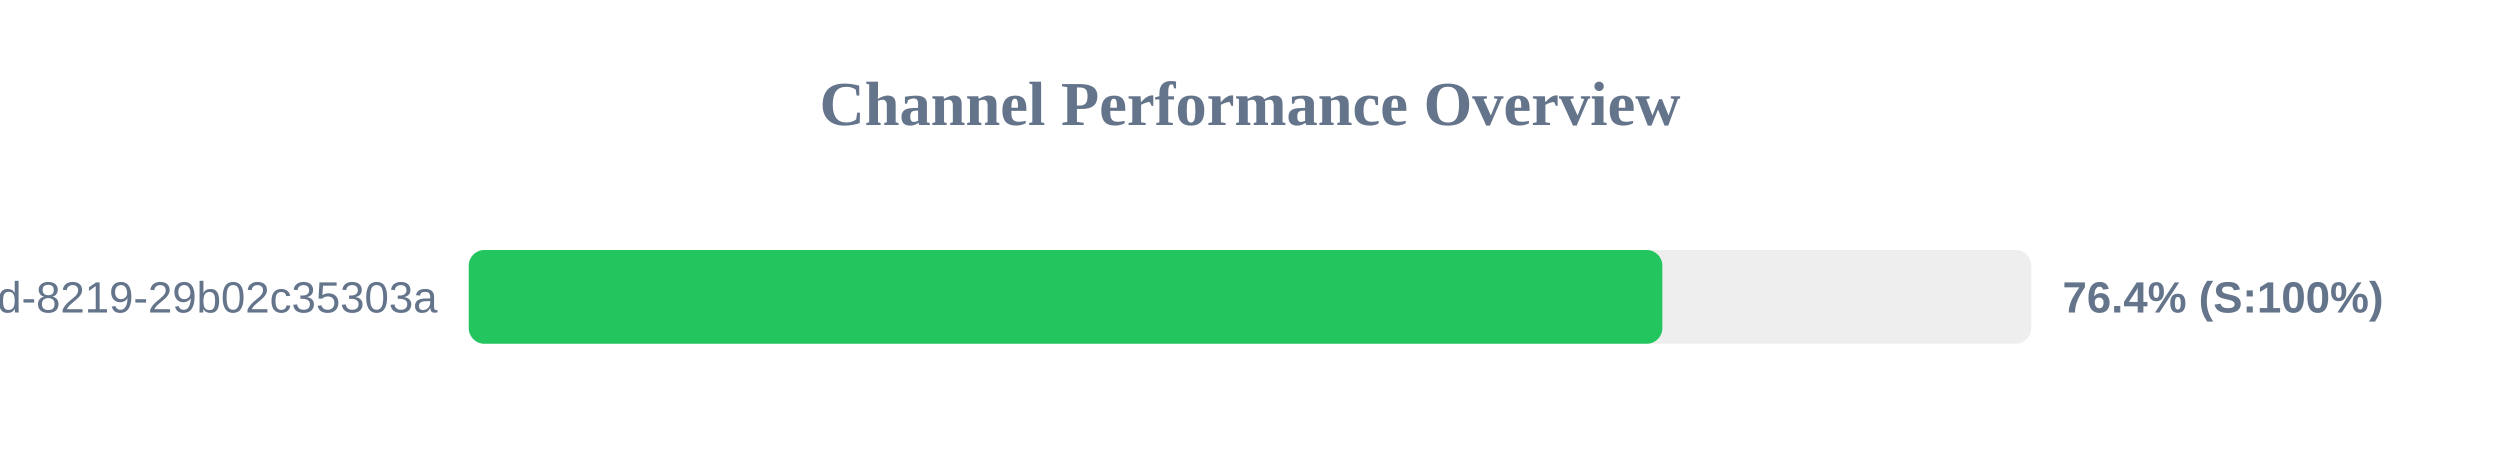
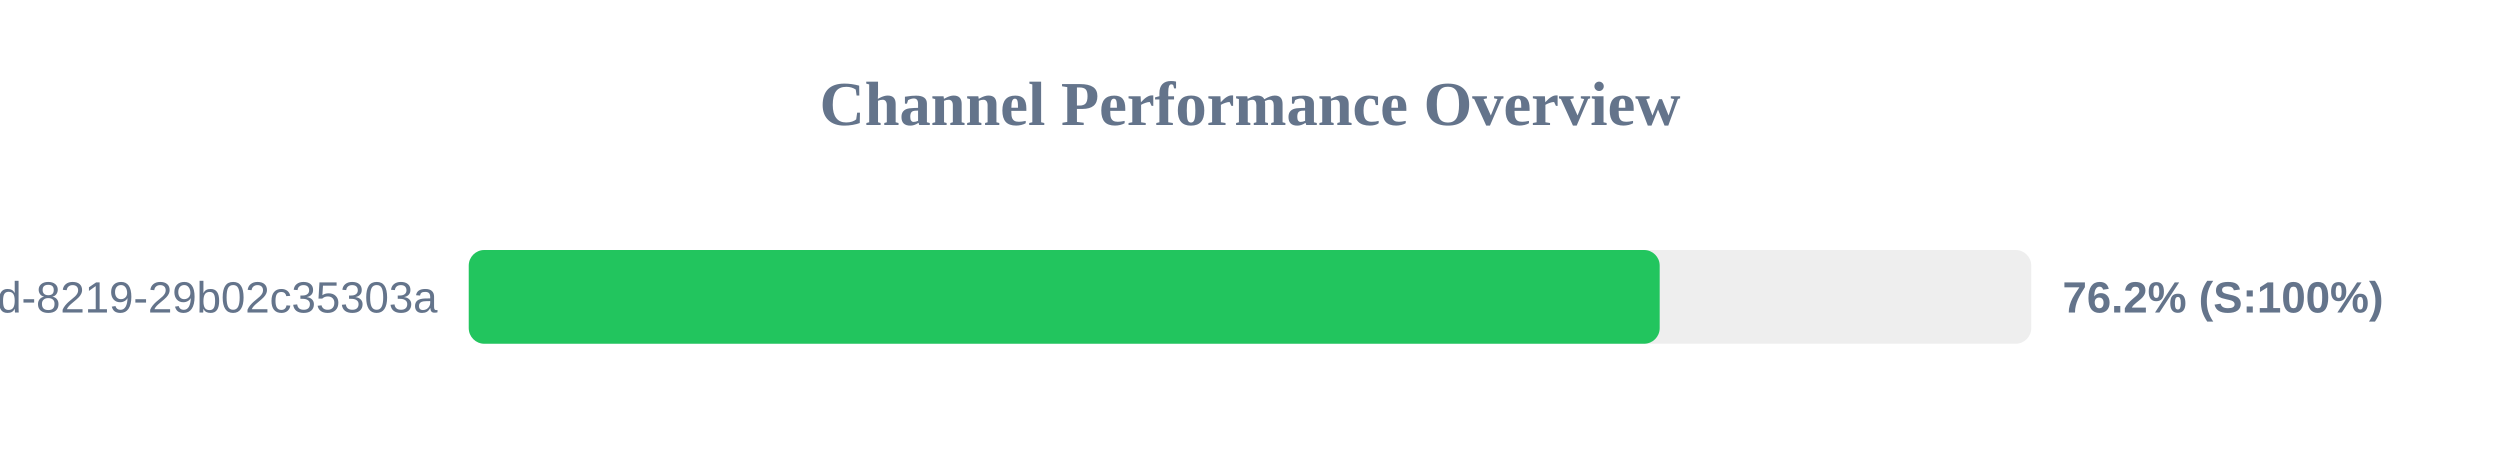
<svg xmlns="http://www.w3.org/2000/svg" width="800" height="150" version="1.1">
  <style>
        .row { font: 14px Arial; fill: #64748b; }
        .score { font: bold 14px Arial; fill: #64748b; }
    </style>
  <text x="400" y="40" text-anchor="middle" font-size="20px" font-weight="bold" fill="#64748b">Channel Performance Overview</text>
  <rect x="150" y="80" width="500" height="30" fill="#eee" rx="5" />
-   <rect x="150" y="80" width="381.95" height="30" fill="#22c55e" rx="5" />
+   <rect x="150" y="80" width="381.1" height="30" fill="#22c55e" rx="5" />
  <text x="140" y="100" text-anchor="end" class="row">?uuid=5eaa121d-4362-444d-8219-29b02c35303a</text>
-   <text x="660" y="100" text-anchor="start" class="score">76.4% (S:100%)</text>
+   <text x="660" y="100" text-anchor="start" class="score">76.2% (S:100%)</text>
</svg>
